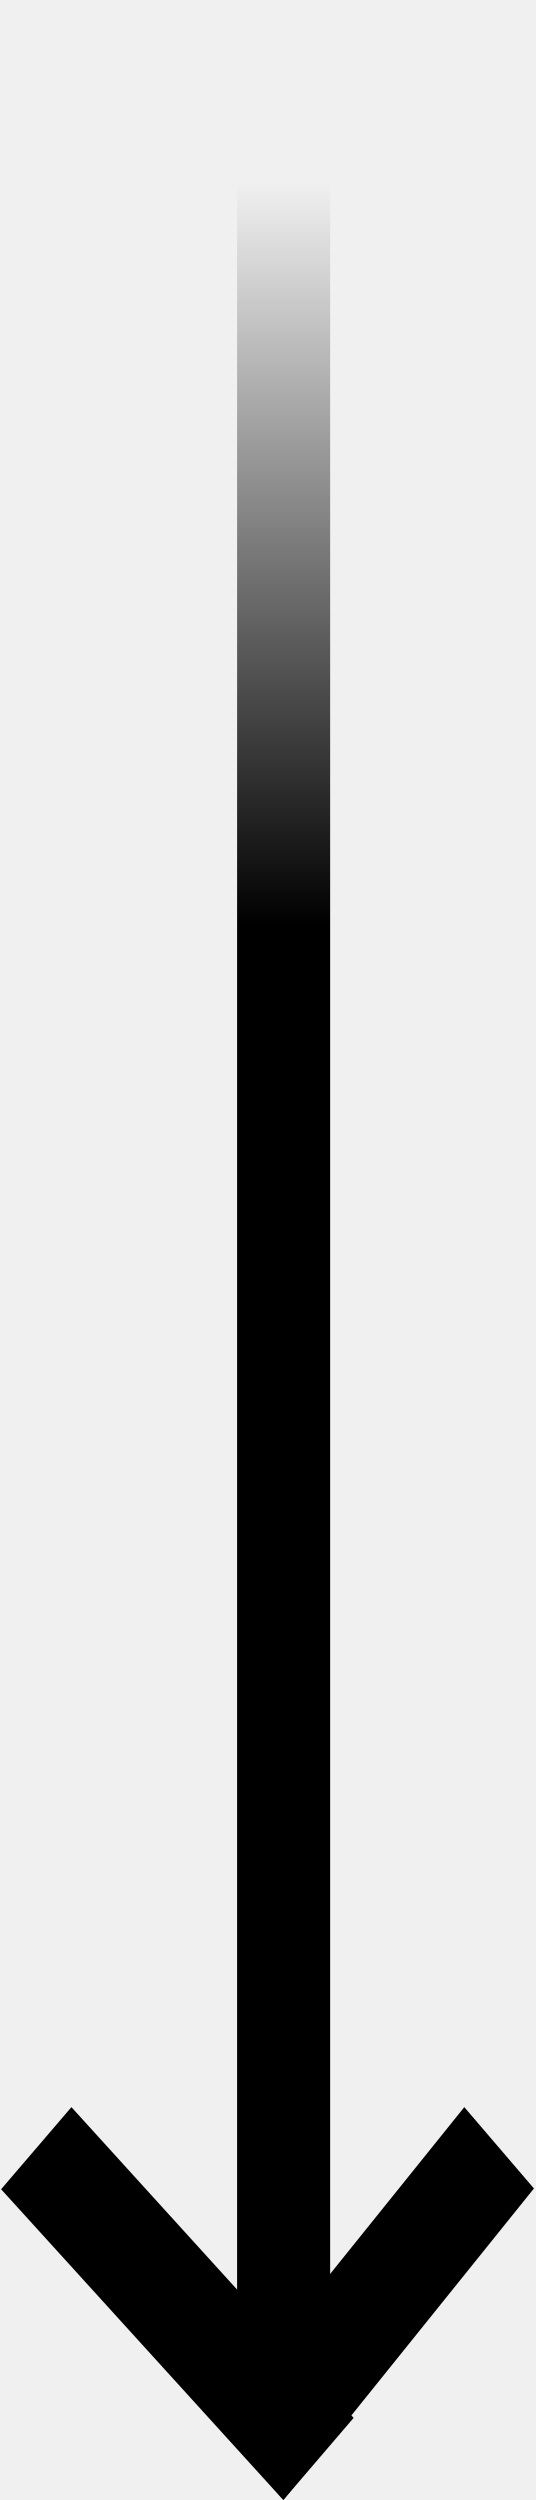
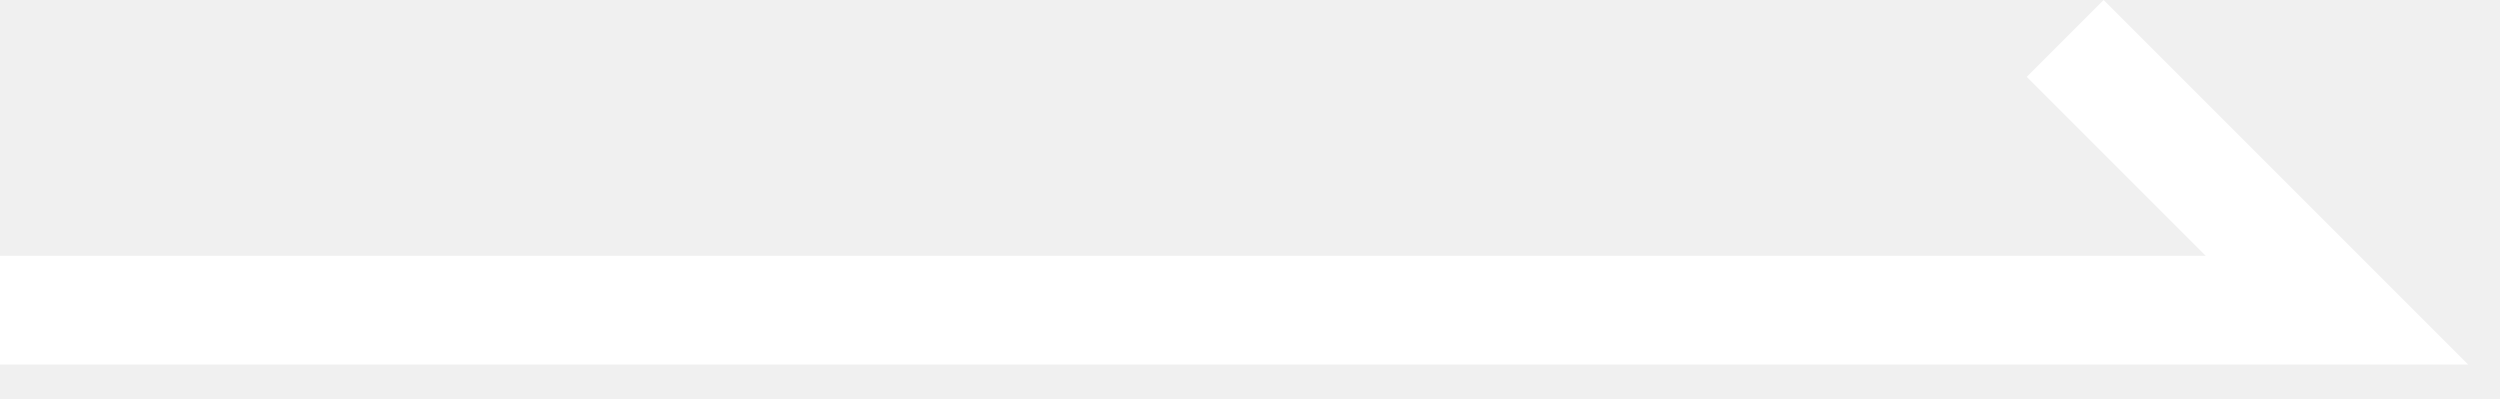
- <svg xmlns="http://www.w3.org/2000/svg" width="15" height="70" viewBox="0 0 15 70" fill="none">
-   <path d="M6.639 0L9.244 0L9.244 68.456H6.639L6.639 0Z" fill="url(#paint0_linear_382_577)" />
-   <path d="M0.031 61.299L2 59L9.901 67.701L7.932 70L0.031 61.299Z" fill="black" />
-   <path d="M13 59L14.95 61.277L7.937 69.996L5.988 67.719L13 59Z" fill="black" />
-   <defs>
-     <linearGradient id="paint0_linear_382_577" x1="7.491" y1="0" x2="7.491" y2="70" gradientUnits="userSpaceOnUse">
-       <stop offset="0.073" stop-opacity="0" />
-       <stop offset="0.37" />
-     </linearGradient>
-   </defs>
+ <svg xmlns="http://www.w3.org/2000/svg" width="69" height="11" viewBox="0 0 69 11" fill="none">
+   <path d="M0 8.561H64.5L57 1.061" stroke="white" stroke-width="3" />
</svg>
